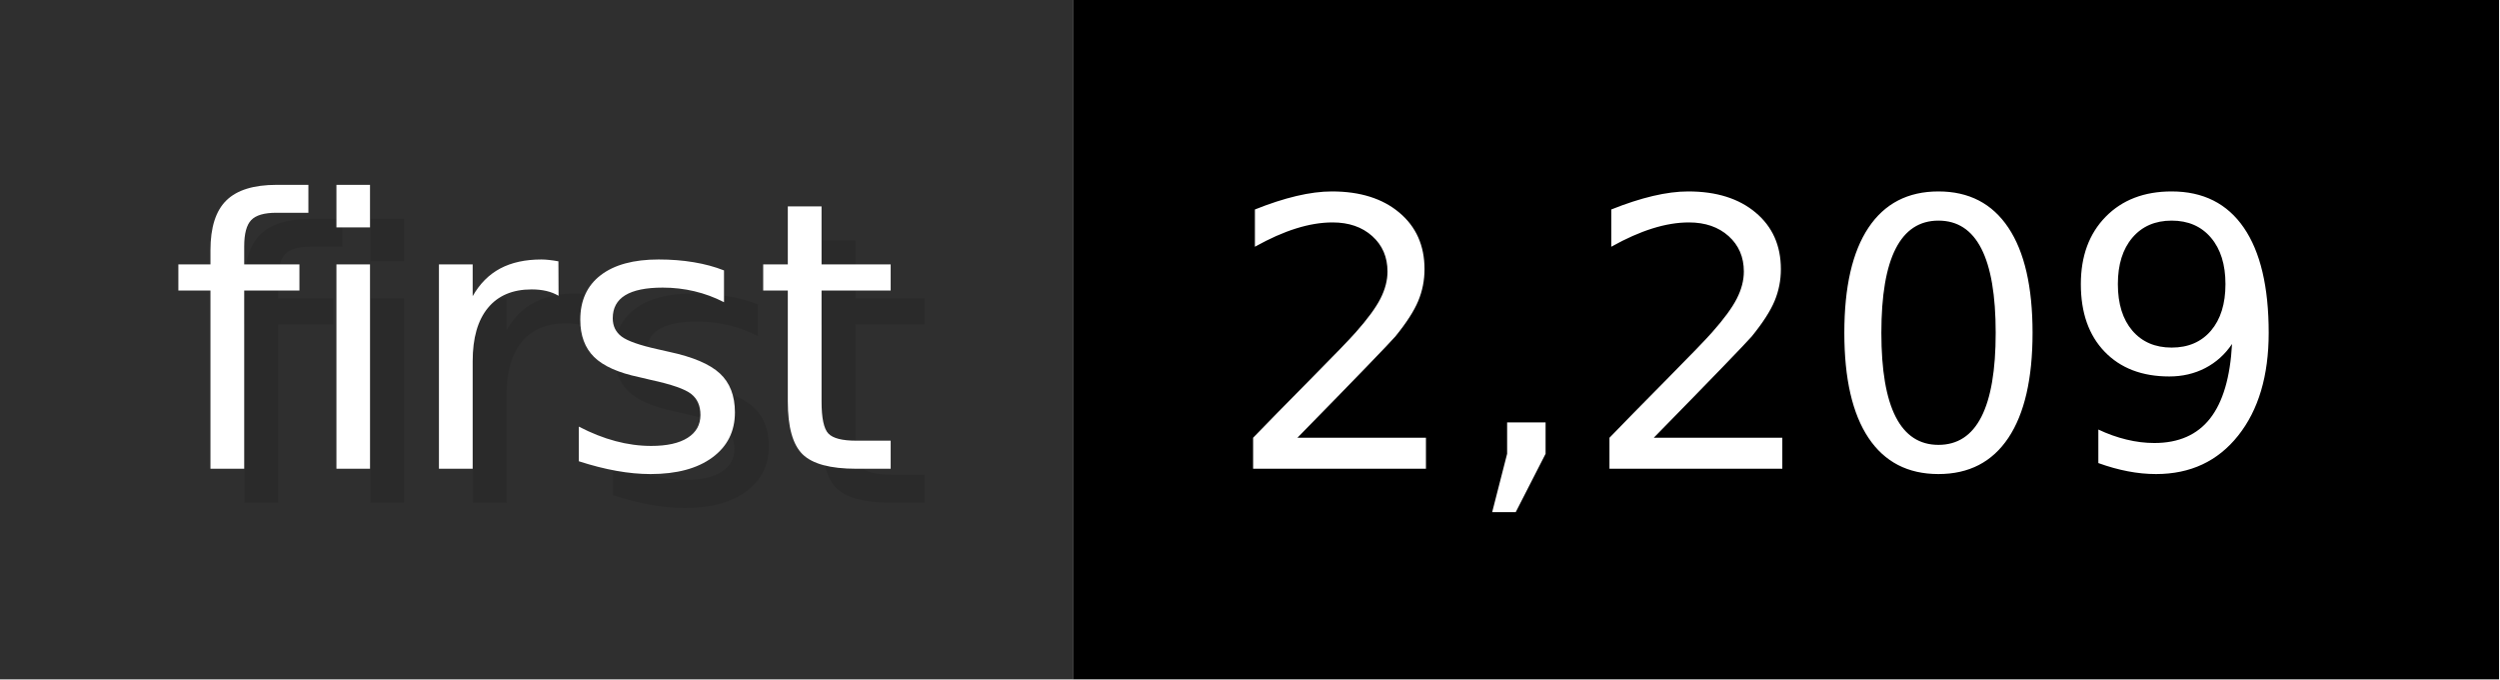
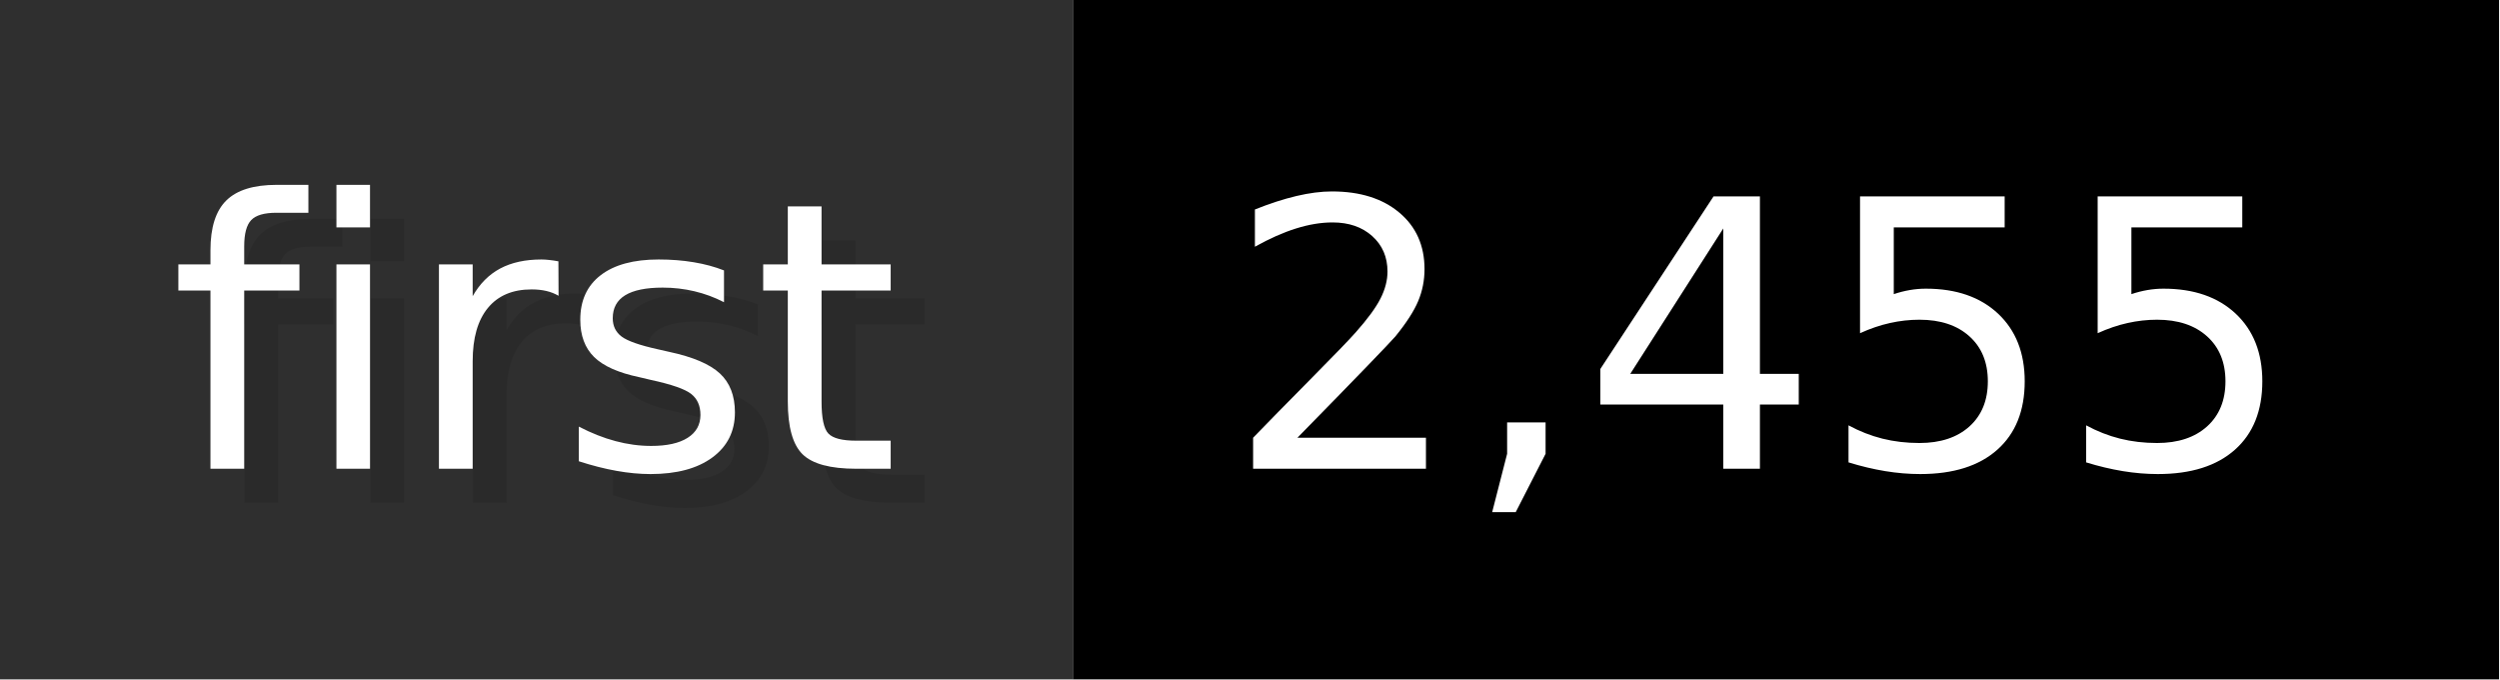
- <svg xmlns="http://www.w3.org/2000/svg" width="73.6" height="20" viewBox="0 0 736 200" role="img" aria-label="first: 2,209">
+ <svg xmlns="http://www.w3.org/2000/svg" width="73.6" height="20" viewBox="0 0 736 200" role="img" aria-label="first: 2,455">
  <g>
    <rect fill="#2F2F2F" width="316" height="200" />
    <rect fill="#" x="316" width="420" height="200" />
  </g>
  <g aria-hidden="true" fill="#fff" text-anchor="start" font-family="Verdana,DejaVu Sans,sans-serif" font-size="110">
    <text x="60" y="148" textLength="216" fill="#000" opacity="0.1">first</text>
    <text x="50" y="138" textLength="216">first</text>
-     <text x="371" y="148" textLength="320" fill="#000" opacity="0.1">2,209</text>
-     <text x="361" y="138" textLength="320">2,209</text>
+     <text x="371" y="148" textLength="320" fill="#000" opacity="0.1">2,455</text>
+     <text x="361" y="138" textLength="320">2,455</text>
  </g>
</svg>
